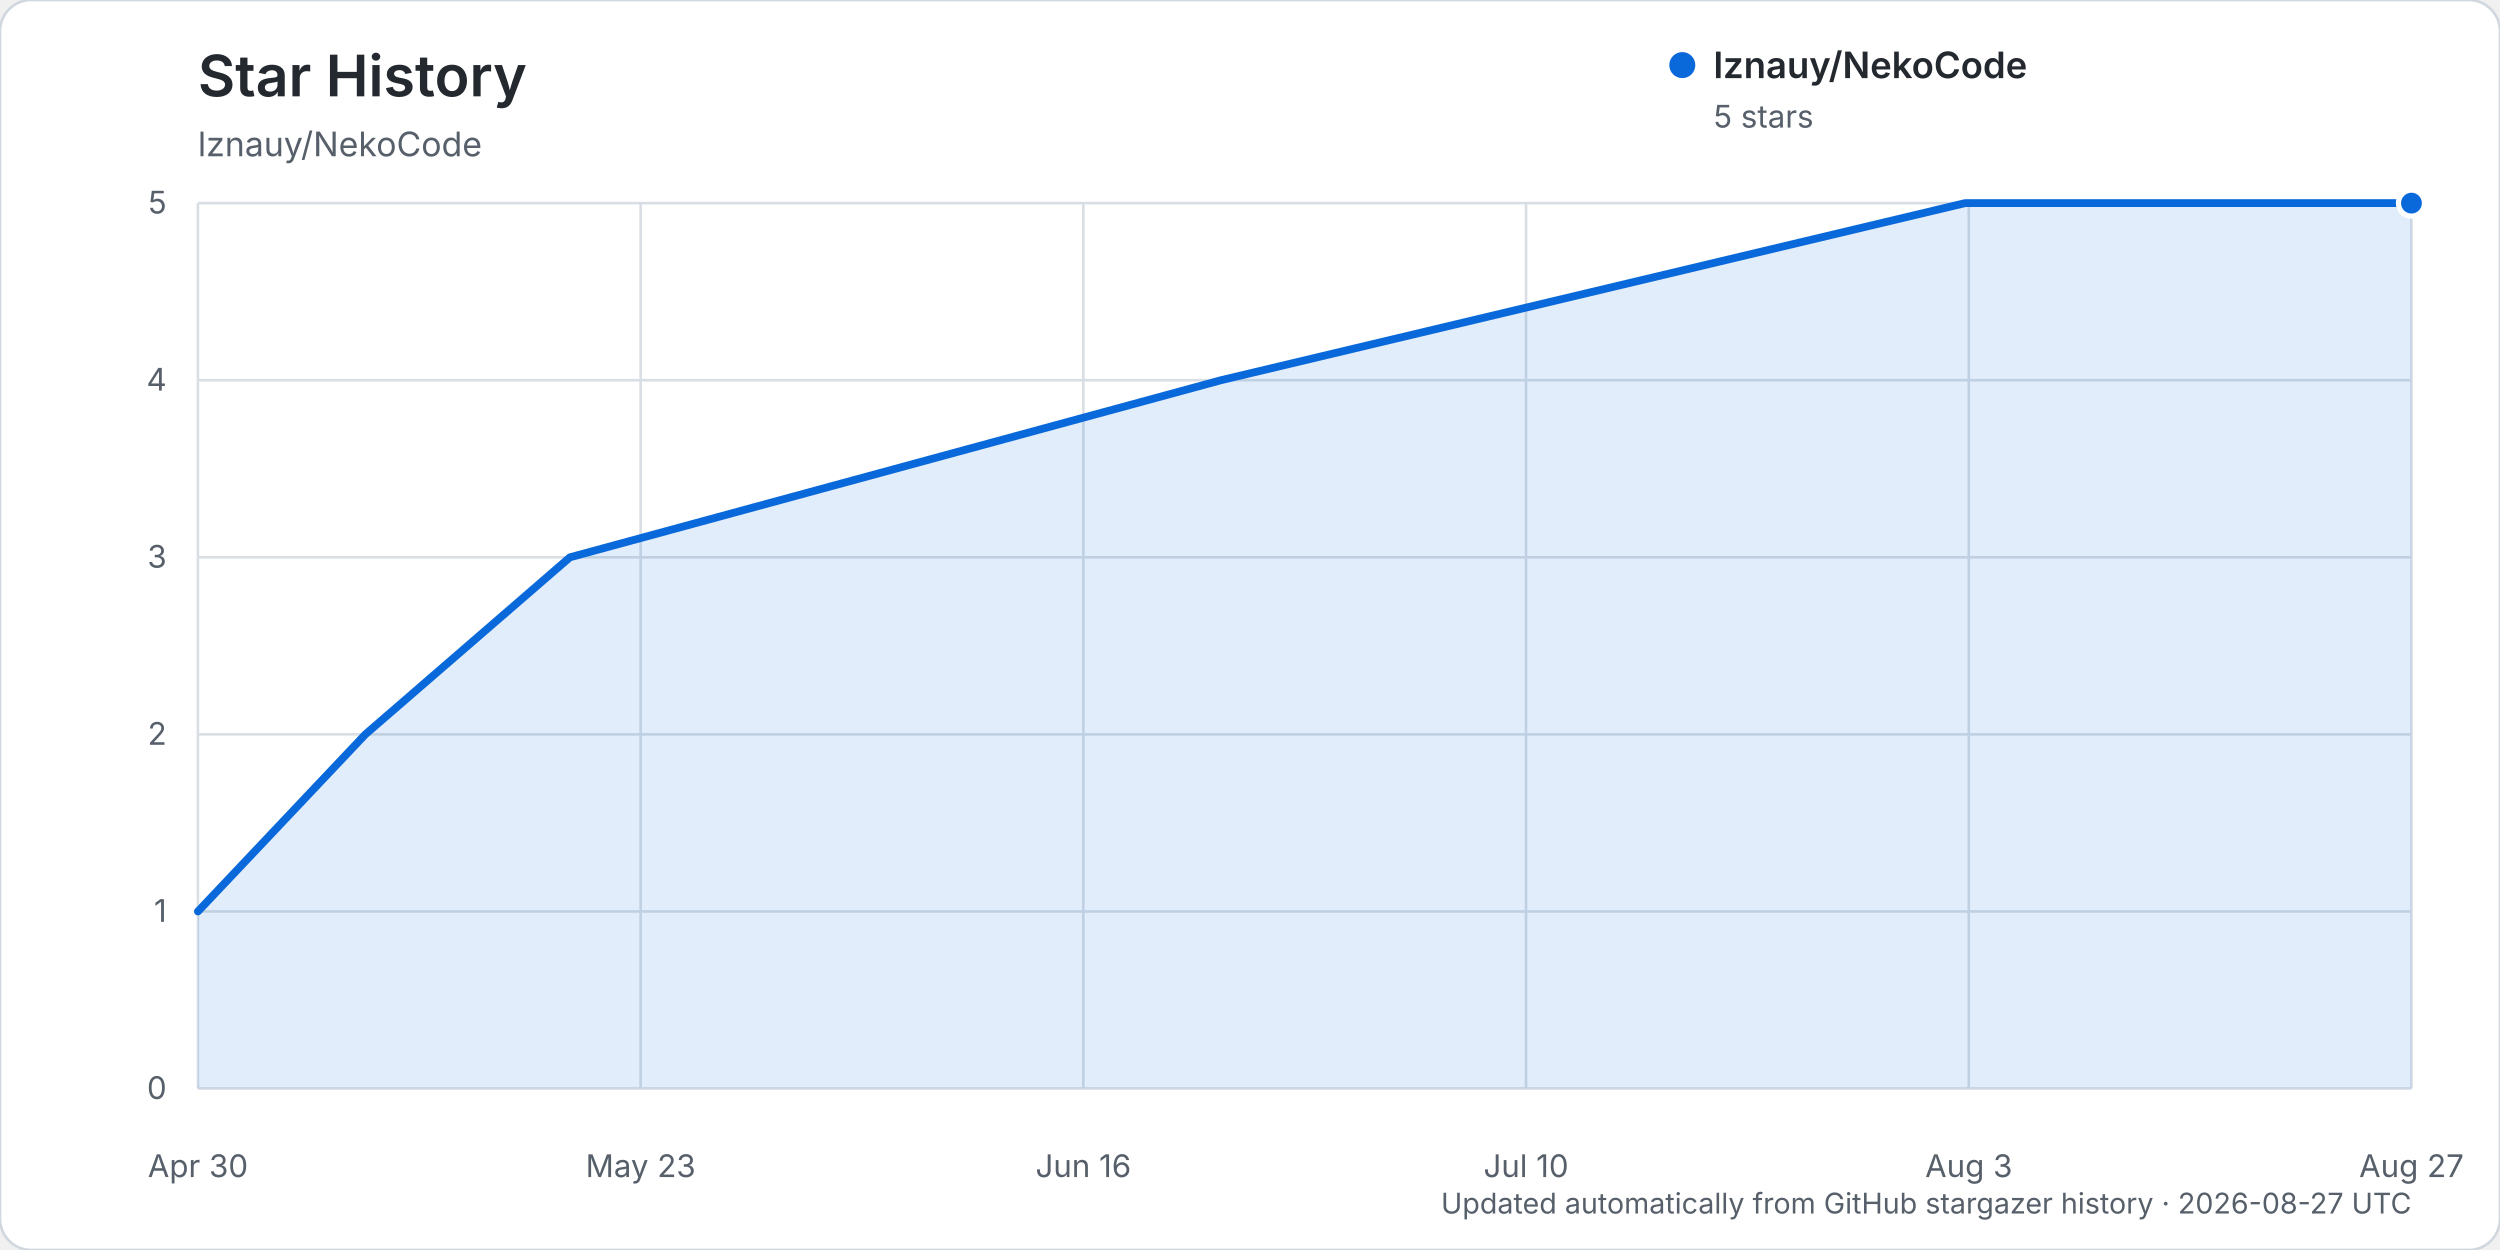
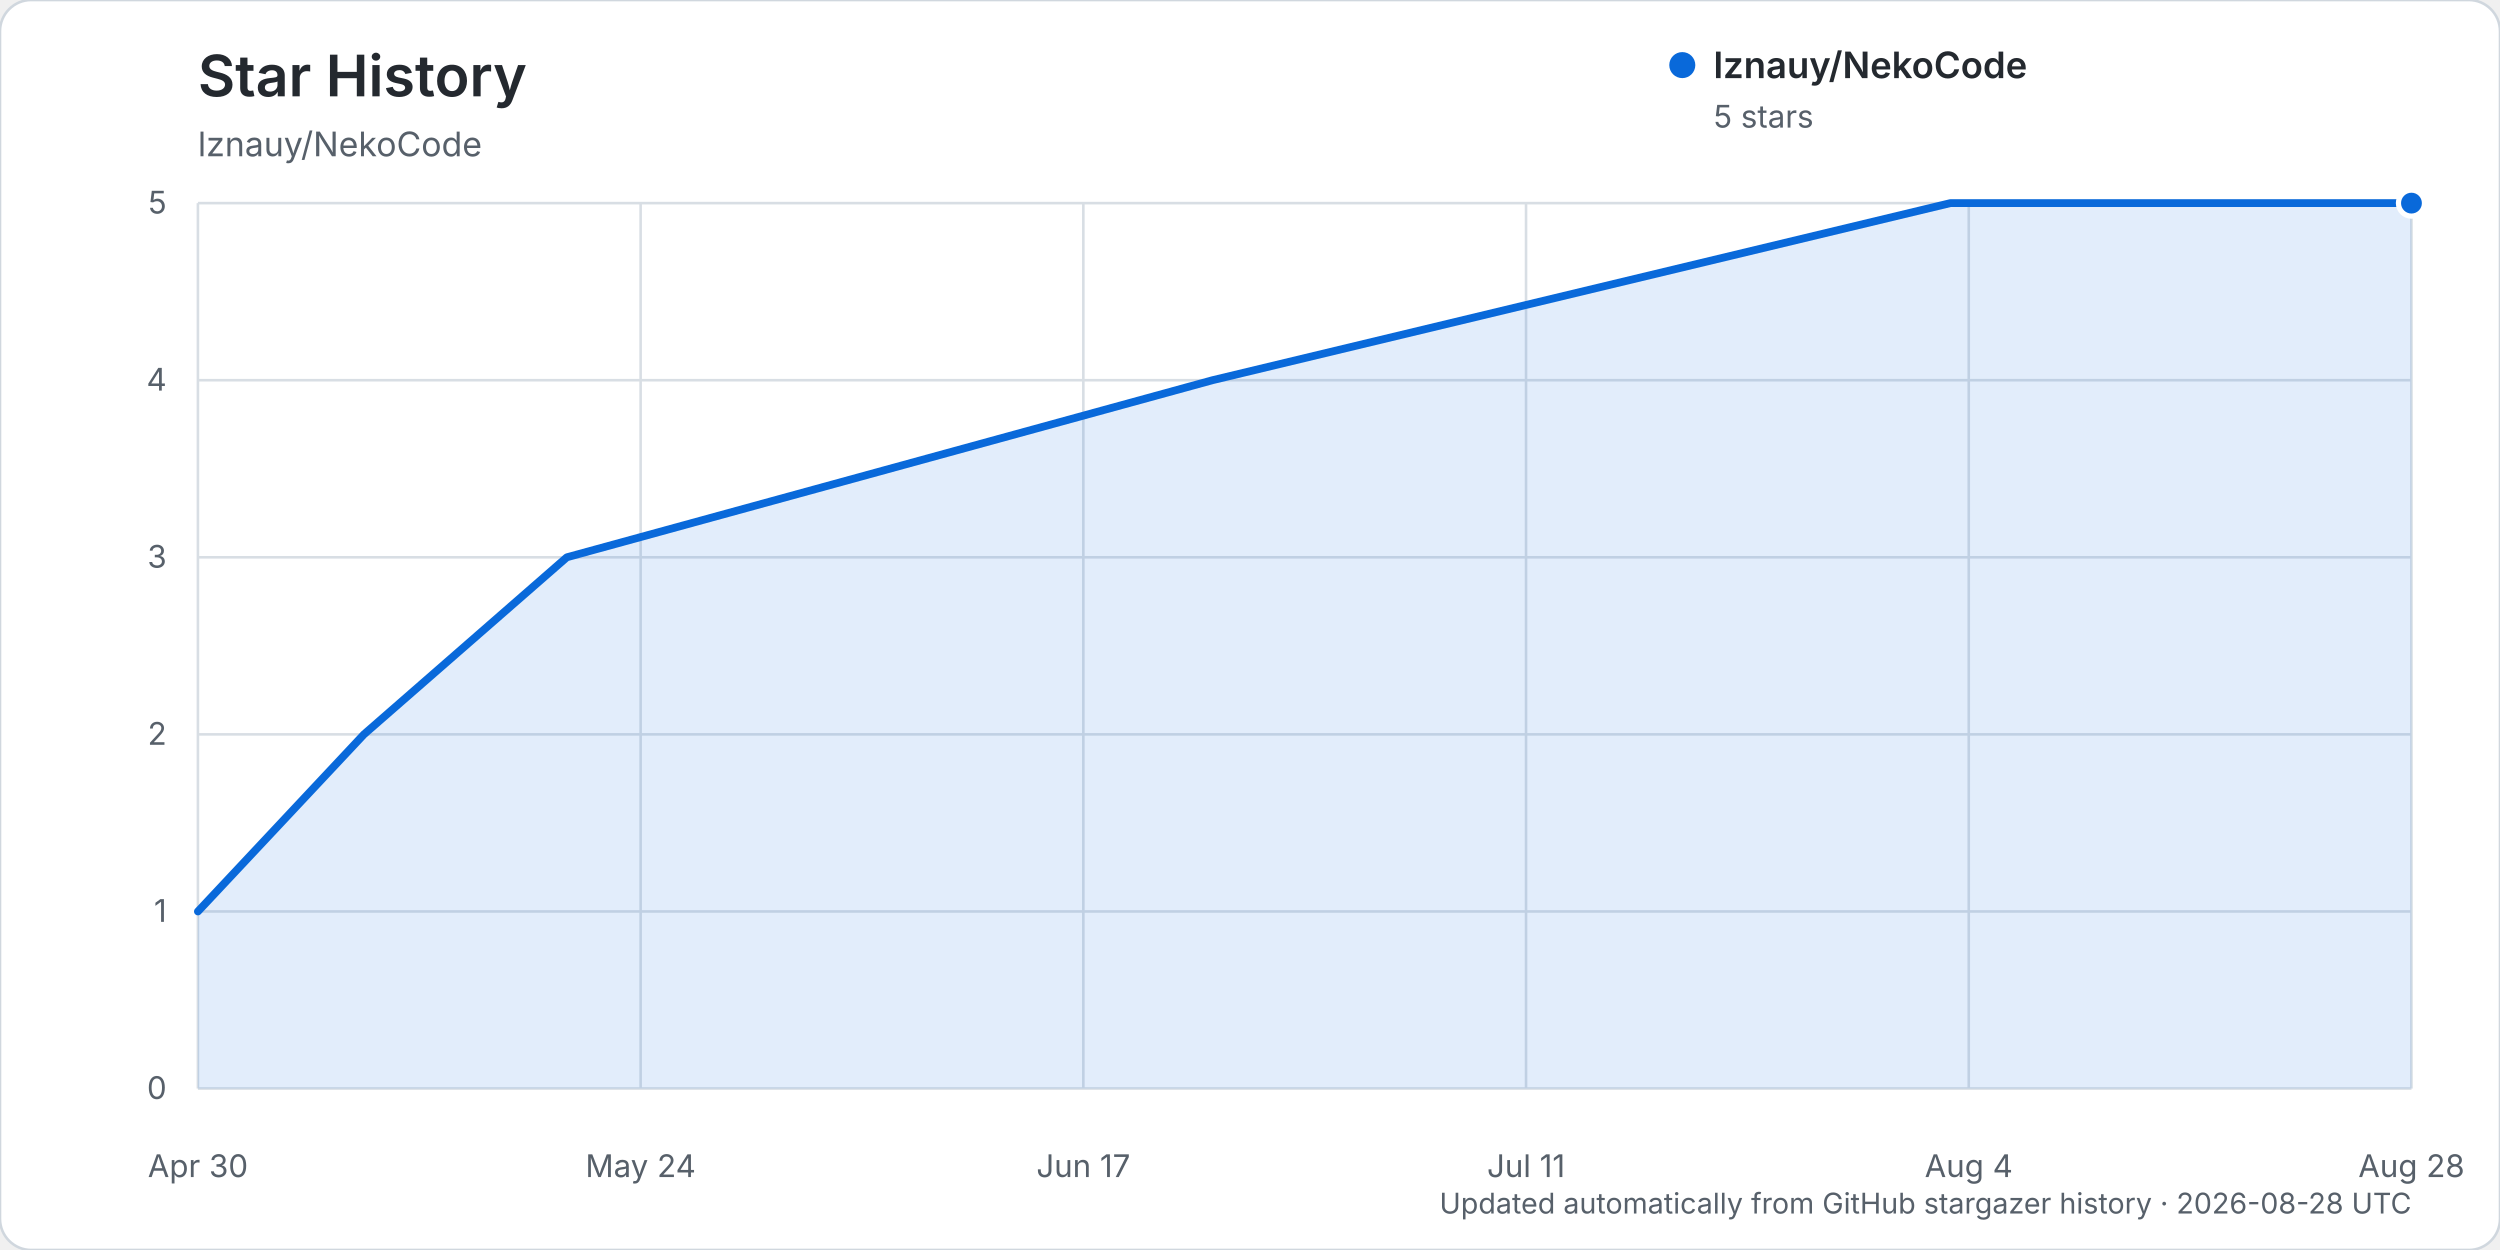
<svg xmlns="http://www.w3.org/2000/svg" width="960" height="480" viewBox="0 0 960 480" role="img" aria-labelledby="title description">
  <rect width="960" height="480" rx="12" fill="#ffffff" stroke="#d0d7de" />
  <text x="76" y="37" fill="#24292f" font-family="-apple-system, BlinkMacSystemFont, 'Segoe UI', sans-serif" font-size="22" font-weight="600">Star History</text>
  <text x="76" y="60" fill="#57606a" font-family="-apple-system, BlinkMacSystemFont, 'Segoe UI', sans-serif" font-size="13">lznauy/NekoCode</text>
  <g font-family="-apple-system, BlinkMacSystemFont, 'Segoe UI', sans-serif">
    <line x1="76" y1="418.00" x2="926" y2="418.00" stroke="#d8dee4" stroke-width="1" />
    <text x="64" y="422.00" text-anchor="end" fill="#57606a" font-size="12">0</text>
    <line x1="76" y1="350.00" x2="926" y2="350.00" stroke="#d8dee4" stroke-width="1" />
    <text x="64" y="354.00" text-anchor="end" fill="#57606a" font-size="12">1</text>
    <line x1="76" y1="282.00" x2="926" y2="282.00" stroke="#d8dee4" stroke-width="1" />
    <text x="64" y="286.00" text-anchor="end" fill="#57606a" font-size="12">2</text>
    <line x1="76" y1="214.00" x2="926" y2="214.00" stroke="#d8dee4" stroke-width="1" />
    <text x="64" y="218.00" text-anchor="end" fill="#57606a" font-size="12">3</text>
    <line x1="76" y1="146.00" x2="926" y2="146.00" stroke="#d8dee4" stroke-width="1" />
    <text x="64" y="150.00" text-anchor="end" fill="#57606a" font-size="12">4</text>
    <line x1="76" y1="78.00" x2="926" y2="78.00" stroke="#d8dee4" stroke-width="1" />
    <text x="64" y="82.00" text-anchor="end" fill="#57606a" font-size="12">5</text>
    <line x1="76.00" y1="78" x2="76.00" y2="418" stroke="#d8dee4" stroke-width="1" />
    <text x="76.00" y="452" text-anchor="middle" fill="#57606a" font-size="12">Apr 30</text>
    <line x1="246.00" y1="78" x2="246.00" y2="418" stroke="#d8dee4" stroke-width="1" />
-     <text x="246.00" y="452" text-anchor="middle" fill="#57606a" font-size="12">May 23</text>
+     <text x="246.00" y="452" text-anchor="middle" fill="#57606a" font-size="12">May 24</text>
    <line x1="416.00" y1="78" x2="416.00" y2="418" stroke="#d8dee4" stroke-width="1" />
-     <text x="416.00" y="452" text-anchor="middle" fill="#57606a" font-size="12">Jun 16</text>
+     <text x="416.00" y="452" text-anchor="middle" fill="#57606a" font-size="12">Jun 17</text>
    <line x1="586.00" y1="78" x2="586.00" y2="418" stroke="#d8dee4" stroke-width="1" />
-     <text x="586.00" y="452" text-anchor="middle" fill="#57606a" font-size="12">Jul 10</text>
+     <text x="586.00" y="452" text-anchor="middle" fill="#57606a" font-size="12">Jul 11</text>
    <line x1="756.00" y1="78" x2="756.00" y2="418" stroke="#d8dee4" stroke-width="1" />
-     <text x="756.00" y="452" text-anchor="middle" fill="#57606a" font-size="12">Aug 3</text>
+     <text x="756.00" y="452" text-anchor="middle" fill="#57606a" font-size="12">Aug 4</text>
    <line x1="926.00" y1="78" x2="926.00" y2="418" stroke="#d8dee4" stroke-width="1" />
-     <text x="926.00" y="452" text-anchor="middle" fill="#57606a" font-size="12">Aug 27</text>
-     <path d="M76.00,350.00 L140.29,282.00 L218.86,214.00 L468.86,146.00 L754.57,78.00 L926.00,78.00 L926.00,418.00 L76.00,418.00 Z" fill="#0969da" opacity="0.12" />
-     <path d="M76.00,350.00 L140.29,282.00 L218.86,214.00 L468.86,146.00 L754.57,78.00 L926.00,78.00" fill="none" stroke="#0969da" stroke-width="3" stroke-linecap="round" stroke-linejoin="round" />
+     <text x="926.00" y="452" text-anchor="middle" fill="#57606a" font-size="12">Aug 28</text>
+     <path d="M76.00,350.00 L139.75,282.00 L217.67,214.00 L465.58,146.00 L748.92,78.00 L926.00,78.00 L926.00,418.00 L76.00,418.00 Z" fill="#0969da" opacity="0.12" />
+     <path d="M76.00,350.00 L139.75,282.00 L217.67,214.00 L465.58,146.00 L748.92,78.00 L926.00,78.00" fill="none" stroke="#0969da" stroke-width="3" stroke-linecap="round" stroke-linejoin="round" />
    <circle cx="926.00" cy="78.00" r="5" fill="#0969da" stroke="#ffffff" stroke-width="2" />
    <g transform="translate(646, 25)">
      <circle cx="0" cy="0" r="5" fill="#0969da" />
      <text x="12" y="5" fill="#24292f" font-size="14" font-weight="600">lznauy/NekoCode</text>
      <text x="12" y="24" fill="#57606a" font-size="12">5 stars</text>
    </g>
-     <text x="926" y="466" text-anchor="end" fill="#57606a" font-size="11">Updated automatically from GitHub stargazer history · 2026-08-27 UTC</text>
+     <text x="926" y="466" text-anchor="end" fill="#57606a" font-size="11">Updated automatically from GitHub stargazer history · 2026-08-28 UTC</text>
  </g>
</svg>
